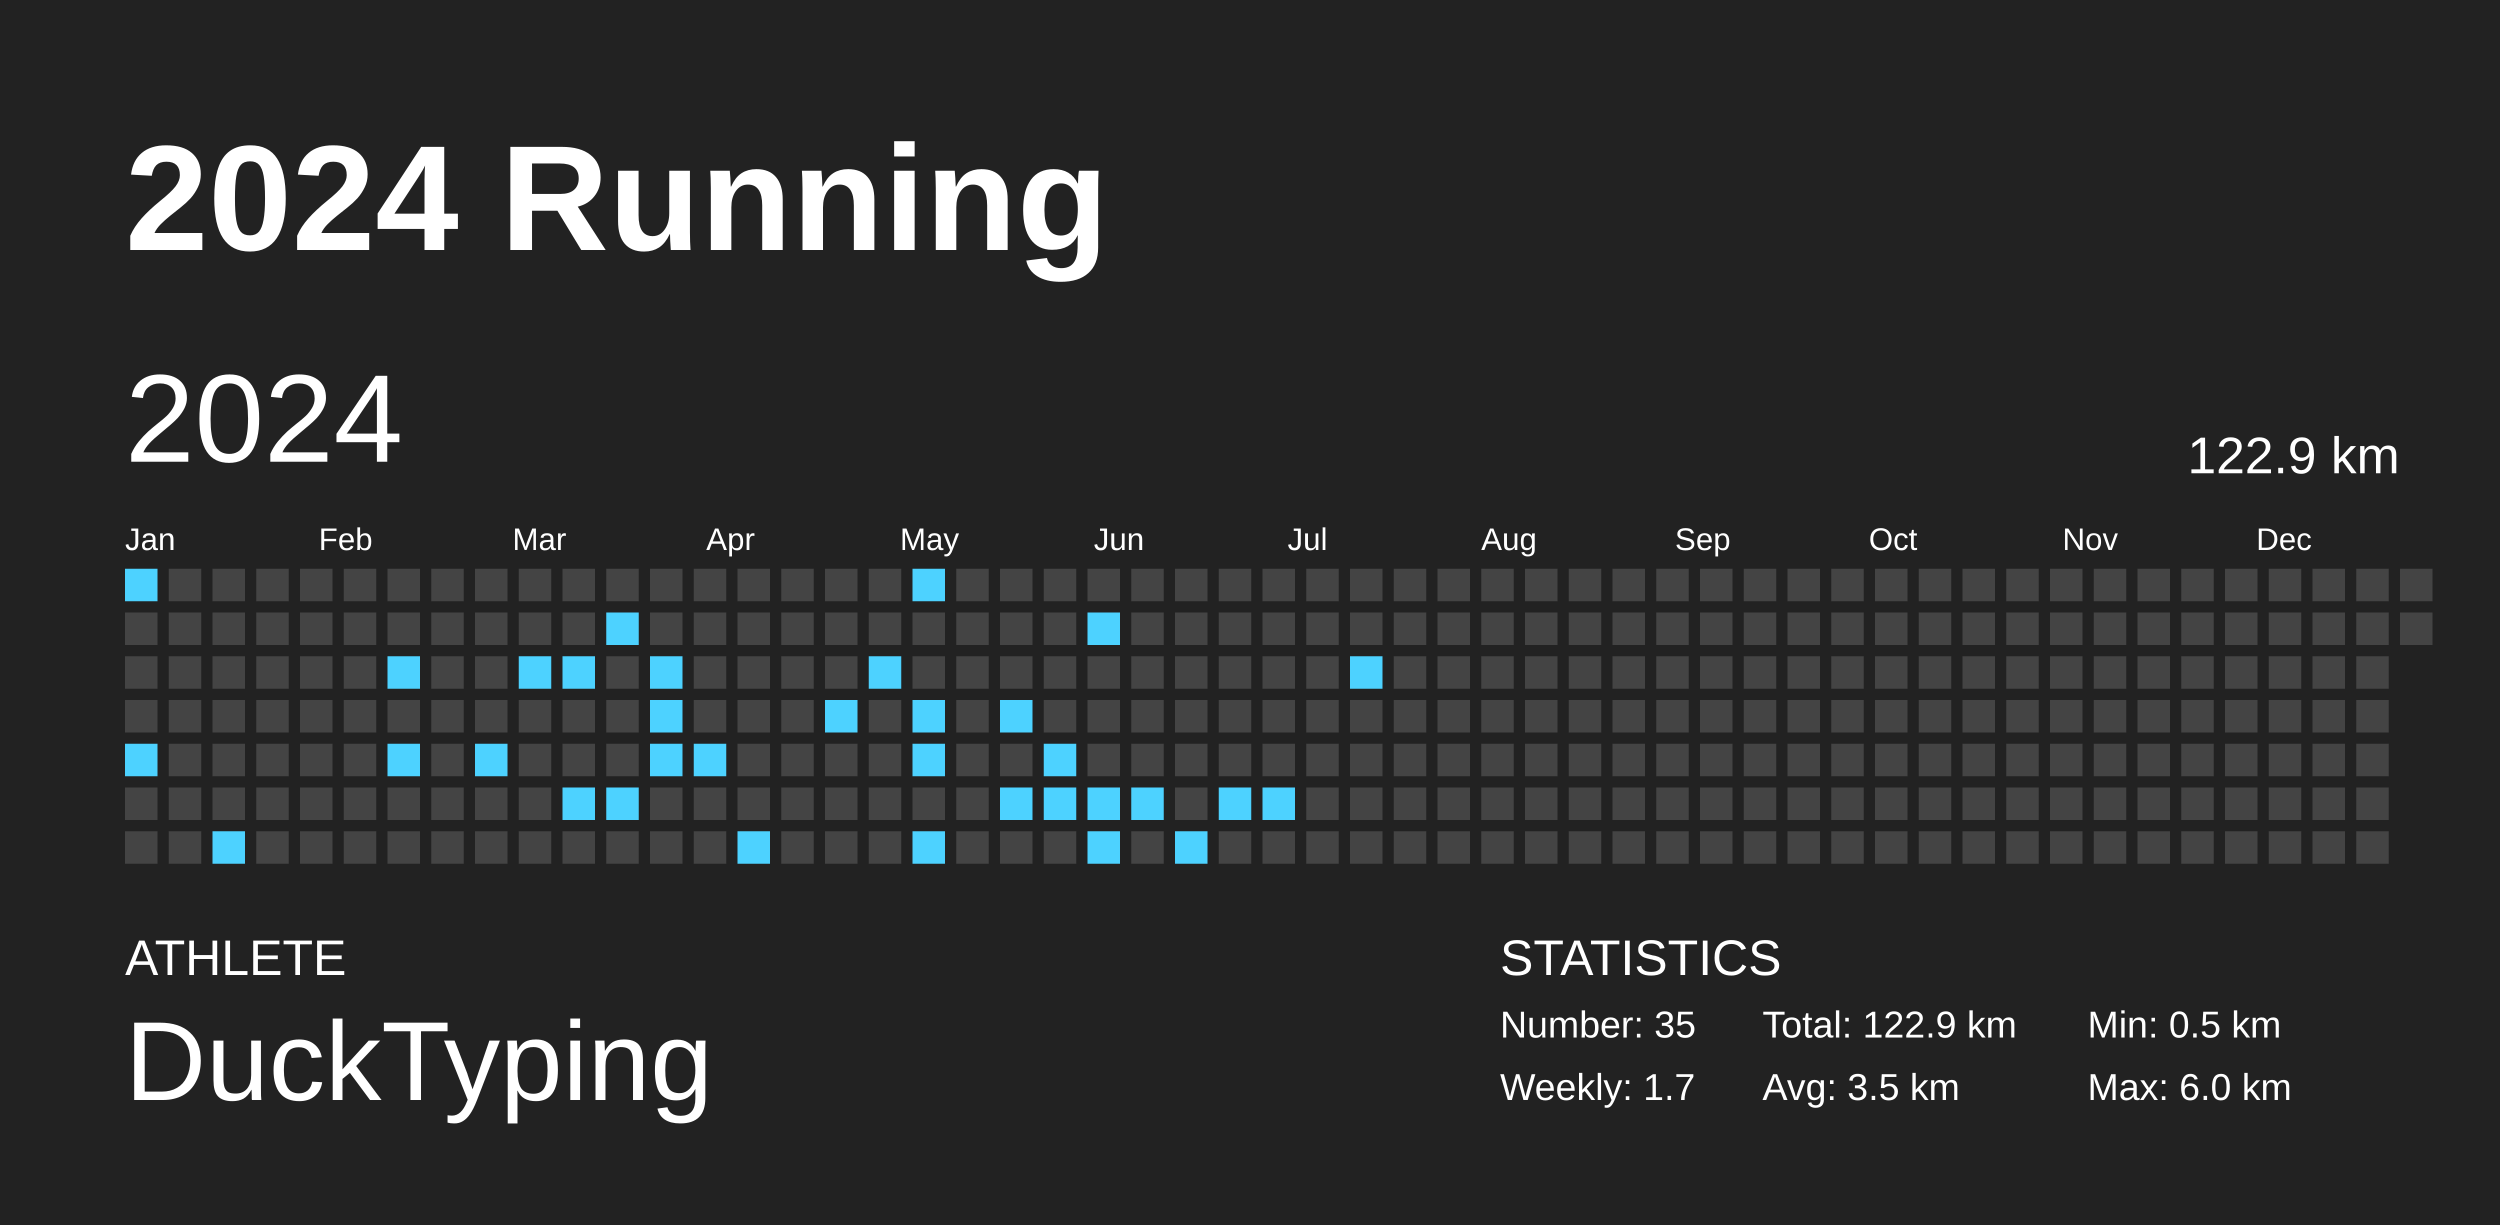
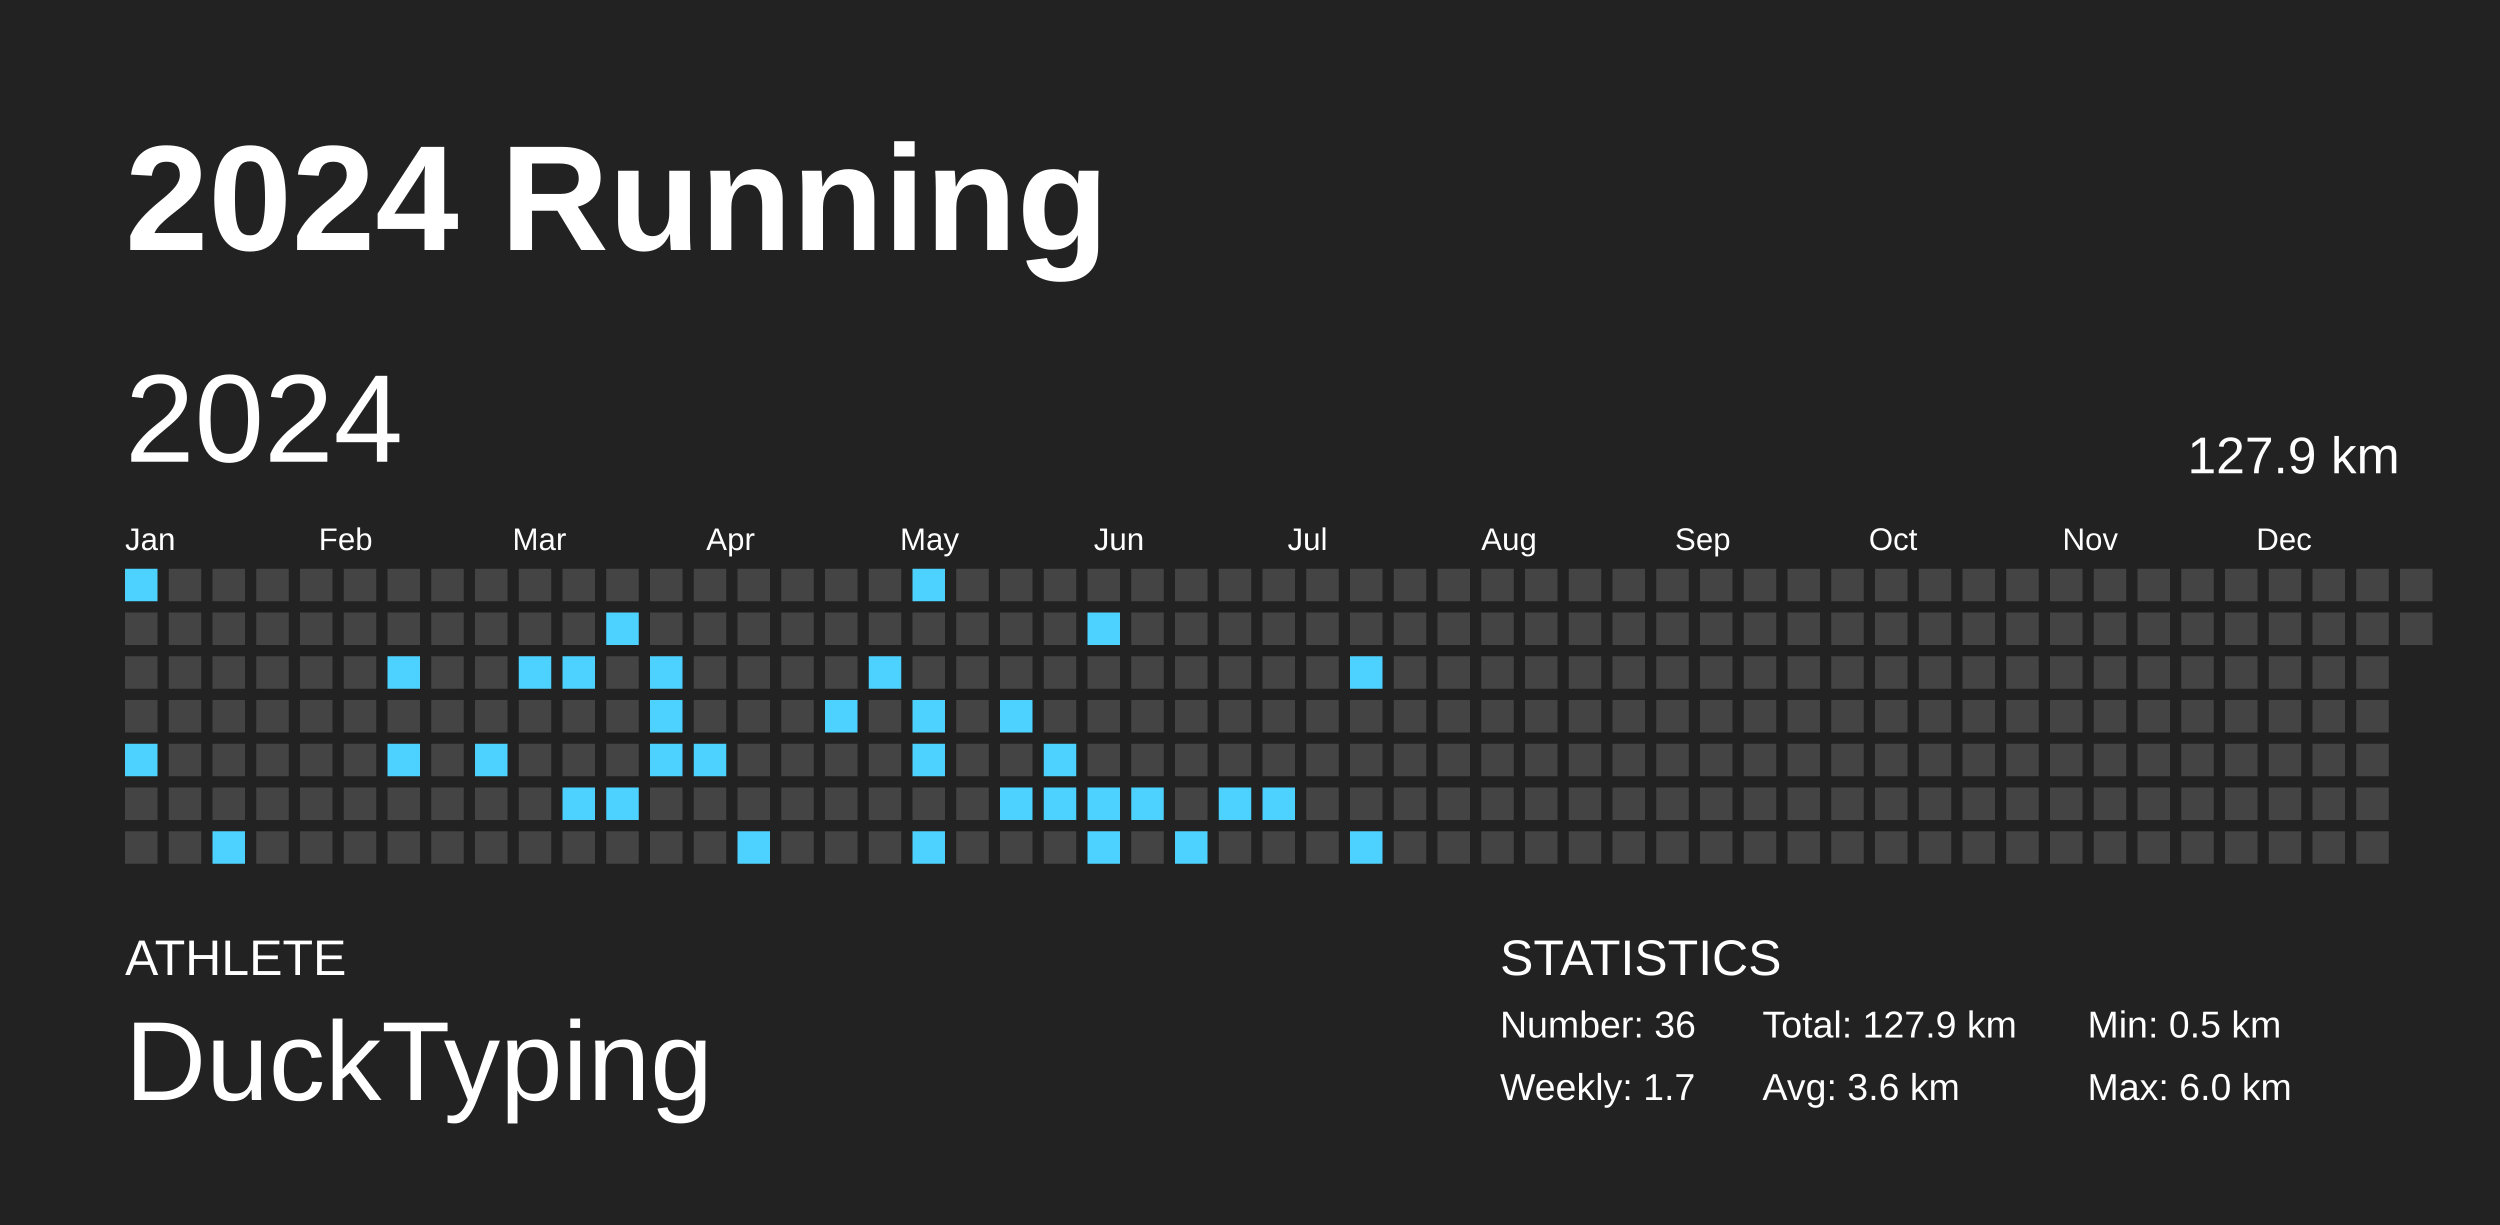
<svg xmlns="http://www.w3.org/2000/svg" baseProfile="full" height="98mm" version="1.1" viewBox="0,0,200,98" width="200mm">
  <defs />
  <rect fill="#222222" height="98" width="200" x="0" y="0" />
  <text fill="#FFFFFF" style="font-size:12px; font-family:Arial; font-weight:bold;" x="10" y="20">2024 Running</text>
  <text fill="#FFFFFF" style="font-size:4px; font-family:Arial" x="10" y="78">ATHLETE</text>
  <text fill="#FFFFFF" style="font-size:9px; font-family:Arial" x="10" y="88">DuckTyping</text>
  <text fill="#FFFFFF" style="font-size:4px; font-family:Arial" x="120" y="78">STATISTICS</text>
-   <text fill="#FFFFFF" style="font-size:3px; font-family:Arial" x="120" y="83">Number: 35</text>
+   <text fill="#FFFFFF" style="font-size:3px; font-family:Arial" x="120" y="83">Number: 36</text>
  <text fill="#FFFFFF" style="font-size:3px; font-family:Arial" x="120" y="88">Weekly: 1.7</text>
-   <text fill="#FFFFFF" style="font-size:3px; font-family:Arial" x="141" y="83">Total: 122.9 km</text>
-   <text fill="#FFFFFF" style="font-size:3px; font-family:Arial" x="141" y="88">Avg: 3.5 km</text>
+   <text fill="#FFFFFF" style="font-size:3px; font-family:Arial" x="141" y="83">Total: 127.9 km</text>
+   <text fill="#FFFFFF" style="font-size:3px; font-family:Arial" x="141" y="88">Avg: 3.6 km</text>
  <text fill="#FFFFFF" style="font-size:3px; font-family:Arial" x="167" y="83">Min: 0.5 km</text>
  <text fill="#FFFFFF" style="font-size:3px; font-family:Arial" x="167" y="88">Max: 6.0 km</text>
  <text dominant-baseline="hanging" fill="#FFFFFF" style="font-size:10.0px; font-family:Arial;" x="10" y="30">2024</text>
-   <text dominant-baseline="hanging" fill="#FFFFFF" style="font-size:4.125px; font-family:Arial;" x="175" y="35">122.9 km</text>
+   <text dominant-baseline="hanging" fill="#FFFFFF" style="font-size:4.125px; font-family:Arial;" x="175" y="35">127.9 km</text>
  <text fill="#FFFFFF" style="font-size:2.5px; font-family:Arial" x="10.0" y="44">Jan</text>
  <text fill="#FFFFFF" style="font-size:2.5px; font-family:Arial" x="25.5" y="44">Feb</text>
  <text fill="#FFFFFF" style="font-size:2.5px; font-family:Arial" x="41.0" y="44">Mar</text>
  <text fill="#FFFFFF" style="font-size:2.5px; font-family:Arial" x="56.5" y="44">Apr</text>
  <text fill="#FFFFFF" style="font-size:2.5px; font-family:Arial" x="72.0" y="44">May</text>
  <text fill="#FFFFFF" style="font-size:2.5px; font-family:Arial" x="87.5" y="44">Jun</text>
  <text fill="#FFFFFF" style="font-size:2.5px; font-family:Arial" x="103.0" y="44">Jul</text>
  <text fill="#FFFFFF" style="font-size:2.5px; font-family:Arial" x="118.5" y="44">Aug</text>
  <text fill="#FFFFFF" style="font-size:2.5px; font-family:Arial" x="134.0" y="44">Sep</text>
  <text fill="#FFFFFF" style="font-size:2.5px; font-family:Arial" x="149.5" y="44">Oct</text>
  <text fill="#FFFFFF" style="font-size:2.5px; font-family:Arial" x="165.0" y="44">Nov</text>
  <text fill="#FFFFFF" style="font-size:2.5px; font-family:Arial" x="180.5" y="44">Dec</text>
  <rect fill="#4dd2ff" height="2.6" width="2.6" x="10.0" y="45.5" />
  <rect fill="#444444" height="2.6" width="2.6" x="10.0" y="49.0" />
  <rect fill="#444444" height="2.6" width="2.6" x="10.0" y="52.5" />
  <rect fill="#444444" height="2.6" width="2.6" x="10.0" y="56.0" />
  <rect fill="#4dd2ff" height="2.6" width="2.6" x="10.0" y="59.5" />
  <rect fill="#444444" height="2.6" width="2.6" x="10.0" y="63.0" />
  <rect fill="#444444" height="2.6" width="2.6" x="10.0" y="66.5" />
  <rect fill="#444444" height="2.6" width="2.6" x="13.5" y="45.5" />
  <rect fill="#444444" height="2.6" width="2.6" x="13.5" y="49.0" />
  <rect fill="#444444" height="2.6" width="2.6" x="13.5" y="52.5" />
  <rect fill="#444444" height="2.6" width="2.6" x="13.5" y="56.0" />
  <rect fill="#444444" height="2.6" width="2.6" x="13.5" y="59.5" />
  <rect fill="#444444" height="2.6" width="2.6" x="13.5" y="63.0" />
  <rect fill="#444444" height="2.6" width="2.6" x="13.5" y="66.5" />
  <rect fill="#444444" height="2.6" width="2.6" x="17.0" y="45.5" />
  <rect fill="#444444" height="2.6" width="2.6" x="17.0" y="49.0" />
  <rect fill="#444444" height="2.6" width="2.6" x="17.0" y="52.5" />
  <rect fill="#444444" height="2.6" width="2.6" x="17.0" y="56.0" />
  <rect fill="#444444" height="2.6" width="2.6" x="17.0" y="59.5" />
  <rect fill="#444444" height="2.6" width="2.6" x="17.0" y="63.0" />
  <rect fill="#4dd2ff" height="2.6" width="2.6" x="17.0" y="66.5" />
  <rect fill="#444444" height="2.6" width="2.6" x="20.5" y="45.5" />
  <rect fill="#444444" height="2.6" width="2.6" x="20.5" y="49.0" />
  <rect fill="#444444" height="2.6" width="2.6" x="20.5" y="52.5" />
  <rect fill="#444444" height="2.6" width="2.6" x="20.5" y="56.0" />
  <rect fill="#444444" height="2.6" width="2.6" x="20.5" y="59.5" />
  <rect fill="#444444" height="2.6" width="2.6" x="20.5" y="63.0" />
  <rect fill="#444444" height="2.6" width="2.6" x="20.5" y="66.5" />
  <rect fill="#444444" height="2.6" width="2.6" x="24.0" y="45.5" />
  <rect fill="#444444" height="2.6" width="2.6" x="24.0" y="49.0" />
  <rect fill="#444444" height="2.6" width="2.6" x="24.0" y="52.5" />
  <rect fill="#444444" height="2.6" width="2.6" x="24.0" y="56.0" />
  <rect fill="#444444" height="2.6" width="2.6" x="24.0" y="59.5" />
  <rect fill="#444444" height="2.6" width="2.6" x="24.0" y="63.0" />
  <rect fill="#444444" height="2.6" width="2.6" x="24.0" y="66.5" />
  <rect fill="#444444" height="2.6" width="2.6" x="27.5" y="45.5" />
  <rect fill="#444444" height="2.6" width="2.6" x="27.5" y="49.0" />
  <rect fill="#444444" height="2.6" width="2.6" x="27.5" y="52.5" />
  <rect fill="#444444" height="2.6" width="2.6" x="27.5" y="56.0" />
  <rect fill="#444444" height="2.6" width="2.6" x="27.5" y="59.5" />
  <rect fill="#444444" height="2.6" width="2.6" x="27.5" y="63.0" />
  <rect fill="#444444" height="2.6" width="2.6" x="27.5" y="66.5" />
  <rect fill="#444444" height="2.6" width="2.6" x="31.0" y="45.5" />
  <rect fill="#444444" height="2.6" width="2.6" x="31.0" y="49.0" />
  <rect fill="#4dd2ff" height="2.6" width="2.6" x="31.0" y="52.5" />
  <rect fill="#444444" height="2.6" width="2.6" x="31.0" y="56.0" />
  <rect fill="#4dd2ff" height="2.6" width="2.6" x="31.0" y="59.5" />
  <rect fill="#444444" height="2.6" width="2.6" x="31.0" y="63.0" />
  <rect fill="#444444" height="2.6" width="2.6" x="31.0" y="66.5" />
  <rect fill="#444444" height="2.6" width="2.6" x="34.5" y="45.5" />
  <rect fill="#444444" height="2.6" width="2.6" x="34.5" y="49.0" />
  <rect fill="#444444" height="2.6" width="2.6" x="34.5" y="52.5" />
  <rect fill="#444444" height="2.6" width="2.6" x="34.5" y="56.0" />
  <rect fill="#444444" height="2.6" width="2.6" x="34.5" y="59.5" />
  <rect fill="#444444" height="2.6" width="2.6" x="34.5" y="63.0" />
  <rect fill="#444444" height="2.6" width="2.6" x="34.5" y="66.5" />
  <rect fill="#444444" height="2.6" width="2.6" x="38.0" y="45.5" />
  <rect fill="#444444" height="2.6" width="2.6" x="38.0" y="49.0" />
  <rect fill="#444444" height="2.6" width="2.6" x="38.0" y="52.5" />
  <rect fill="#444444" height="2.6" width="2.6" x="38.0" y="56.0" />
  <rect fill="#4dd2ff" height="2.6" width="2.6" x="38.0" y="59.5" />
  <rect fill="#444444" height="2.6" width="2.6" x="38.0" y="63.0" />
  <rect fill="#444444" height="2.6" width="2.6" x="38.0" y="66.5" />
  <rect fill="#444444" height="2.6" width="2.6" x="41.5" y="45.5" />
  <rect fill="#444444" height="2.6" width="2.6" x="41.5" y="49.0" />
  <rect fill="#4dd2ff" height="2.6" width="2.6" x="41.5" y="52.5" />
  <rect fill="#444444" height="2.6" width="2.6" x="41.5" y="56.0" />
  <rect fill="#444444" height="2.6" width="2.6" x="41.5" y="59.5" />
  <rect fill="#444444" height="2.6" width="2.6" x="41.5" y="63.0" />
  <rect fill="#444444" height="2.6" width="2.6" x="41.5" y="66.5" />
  <rect fill="#444444" height="2.6" width="2.6" x="45.0" y="45.5" />
  <rect fill="#444444" height="2.6" width="2.6" x="45.0" y="49.0" />
  <rect fill="#4dd2ff" height="2.6" width="2.6" x="45.0" y="52.5" />
  <rect fill="#444444" height="2.6" width="2.6" x="45.0" y="56.0" />
  <rect fill="#444444" height="2.6" width="2.6" x="45.0" y="59.5" />
  <rect fill="#4dd2ff" height="2.6" width="2.6" x="45.0" y="63.0" />
  <rect fill="#444444" height="2.6" width="2.6" x="45.0" y="66.5" />
  <rect fill="#444444" height="2.6" width="2.6" x="48.5" y="45.5" />
  <rect fill="#4dd2ff" height="2.6" width="2.6" x="48.5" y="49.0" />
  <rect fill="#444444" height="2.6" width="2.6" x="48.5" y="52.5" />
  <rect fill="#444444" height="2.6" width="2.6" x="48.5" y="56.0" />
  <rect fill="#444444" height="2.6" width="2.6" x="48.5" y="59.5" />
  <rect fill="#4dd2ff" height="2.6" width="2.6" x="48.5" y="63.0" />
  <rect fill="#444444" height="2.6" width="2.6" x="48.5" y="66.5" />
  <rect fill="#444444" height="2.6" width="2.6" x="52.0" y="45.5" />
  <rect fill="#444444" height="2.6" width="2.6" x="52.0" y="49.0" />
  <rect fill="#4dd2ff" height="2.6" width="2.6" x="52.0" y="52.5" />
  <rect fill="#4dd2ff" height="2.6" width="2.6" x="52.0" y="56.0" />
  <rect fill="#4dd2ff" height="2.6" width="2.6" x="52.0" y="59.5" />
  <rect fill="#444444" height="2.6" width="2.6" x="52.0" y="63.0" />
  <rect fill="#444444" height="2.6" width="2.6" x="52.0" y="66.5" />
  <rect fill="#444444" height="2.6" width="2.6" x="55.5" y="45.5" />
  <rect fill="#444444" height="2.6" width="2.6" x="55.5" y="49.0" />
  <rect fill="#444444" height="2.6" width="2.6" x="55.5" y="52.5" />
  <rect fill="#444444" height="2.6" width="2.6" x="55.5" y="56.0" />
  <rect fill="#4dd2ff" height="2.6" width="2.6" x="55.5" y="59.5" />
  <rect fill="#444444" height="2.6" width="2.6" x="55.5" y="63.0" />
  <rect fill="#444444" height="2.6" width="2.6" x="55.5" y="66.5" />
  <rect fill="#444444" height="2.6" width="2.6" x="59.0" y="45.5" />
  <rect fill="#444444" height="2.6" width="2.6" x="59.0" y="49.0" />
  <rect fill="#444444" height="2.6" width="2.6" x="59.0" y="52.5" />
  <rect fill="#444444" height="2.6" width="2.6" x="59.0" y="56.0" />
  <rect fill="#444444" height="2.6" width="2.6" x="59.0" y="59.5" />
  <rect fill="#444444" height="2.6" width="2.6" x="59.0" y="63.0" />
  <rect fill="#4dd2ff" height="2.6" width="2.6" x="59.0" y="66.5" />
  <rect fill="#444444" height="2.6" width="2.6" x="62.5" y="45.5" />
  <rect fill="#444444" height="2.6" width="2.6" x="62.5" y="49.0" />
  <rect fill="#444444" height="2.6" width="2.6" x="62.5" y="52.5" />
  <rect fill="#444444" height="2.6" width="2.6" x="62.5" y="56.0" />
  <rect fill="#444444" height="2.6" width="2.6" x="62.5" y="59.5" />
  <rect fill="#444444" height="2.6" width="2.6" x="62.5" y="63.0" />
  <rect fill="#444444" height="2.6" width="2.6" x="62.5" y="66.5" />
  <rect fill="#444444" height="2.6" width="2.6" x="66.0" y="45.5" />
  <rect fill="#444444" height="2.6" width="2.6" x="66.0" y="49.0" />
  <rect fill="#444444" height="2.6" width="2.6" x="66.0" y="52.5" />
  <rect fill="#4dd2ff" height="2.6" width="2.6" x="66.0" y="56.0" />
  <rect fill="#444444" height="2.6" width="2.6" x="66.0" y="59.5" />
  <rect fill="#444444" height="2.6" width="2.6" x="66.0" y="63.0" />
  <rect fill="#444444" height="2.6" width="2.6" x="66.0" y="66.5" />
  <rect fill="#444444" height="2.6" width="2.6" x="69.5" y="45.5" />
  <rect fill="#444444" height="2.6" width="2.6" x="69.5" y="49.0" />
  <rect fill="#4dd2ff" height="2.6" width="2.6" x="69.5" y="52.5" />
  <rect fill="#444444" height="2.6" width="2.6" x="69.5" y="56.0" />
  <rect fill="#444444" height="2.6" width="2.6" x="69.5" y="59.5" />
  <rect fill="#444444" height="2.6" width="2.6" x="69.5" y="63.0" />
  <rect fill="#444444" height="2.6" width="2.6" x="69.5" y="66.5" />
  <rect fill="#4dd2ff" height="2.6" width="2.6" x="73.0" y="45.5" />
  <rect fill="#444444" height="2.6" width="2.6" x="73.0" y="49.0" />
  <rect fill="#444444" height="2.6" width="2.6" x="73.0" y="52.5" />
  <rect fill="#4dd2ff" height="2.6" width="2.6" x="73.0" y="56.0" />
  <rect fill="#4dd2ff" height="2.6" width="2.6" x="73.0" y="59.5" />
  <rect fill="#444444" height="2.6" width="2.6" x="73.0" y="63.0" />
  <rect fill="#4dd2ff" height="2.6" width="2.6" x="73.0" y="66.5" />
  <rect fill="#444444" height="2.6" width="2.6" x="76.5" y="45.5" />
  <rect fill="#444444" height="2.6" width="2.6" x="76.5" y="49.0" />
  <rect fill="#444444" height="2.6" width="2.6" x="76.5" y="52.5" />
  <rect fill="#444444" height="2.6" width="2.6" x="76.5" y="56.0" />
  <rect fill="#444444" height="2.6" width="2.6" x="76.5" y="59.5" />
  <rect fill="#444444" height="2.6" width="2.6" x="76.5" y="63.0" />
  <rect fill="#444444" height="2.6" width="2.6" x="76.5" y="66.5" />
  <rect fill="#444444" height="2.6" width="2.6" x="80.0" y="45.5" />
  <rect fill="#444444" height="2.6" width="2.6" x="80.0" y="49.0" />
  <rect fill="#444444" height="2.6" width="2.6" x="80.0" y="52.5" />
  <rect fill="#4dd2ff" height="2.6" width="2.6" x="80.0" y="56.0" />
  <rect fill="#444444" height="2.6" width="2.6" x="80.0" y="59.5" />
  <rect fill="#4dd2ff" height="2.6" width="2.6" x="80.0" y="63.0" />
  <rect fill="#444444" height="2.6" width="2.6" x="80.0" y="66.5" />
  <rect fill="#444444" height="2.6" width="2.6" x="83.5" y="45.5" />
  <rect fill="#444444" height="2.6" width="2.6" x="83.5" y="49.0" />
  <rect fill="#444444" height="2.6" width="2.6" x="83.5" y="52.5" />
  <rect fill="#444444" height="2.6" width="2.6" x="83.5" y="56.0" />
  <rect fill="#4dd2ff" height="2.6" width="2.6" x="83.5" y="59.5" />
  <rect fill="#4dd2ff" height="2.6" width="2.6" x="83.5" y="63.0" />
  <rect fill="#444444" height="2.6" width="2.6" x="83.5" y="66.5" />
  <rect fill="#444444" height="2.6" width="2.6" x="87.0" y="45.5" />
  <rect fill="#4dd2ff" height="2.6" width="2.6" x="87.0" y="49.0" />
  <rect fill="#444444" height="2.6" width="2.6" x="87.0" y="52.5" />
  <rect fill="#444444" height="2.6" width="2.6" x="87.0" y="56.0" />
  <rect fill="#444444" height="2.6" width="2.6" x="87.0" y="59.5" />
  <rect fill="#4dd2ff" height="2.6" width="2.6" x="87.0" y="63.0" />
  <rect fill="#4dd2ff" height="2.6" width="2.6" x="87.0" y="66.5" />
  <rect fill="#444444" height="2.6" width="2.6" x="90.5" y="45.5" />
  <rect fill="#444444" height="2.6" width="2.6" x="90.5" y="49.0" />
  <rect fill="#444444" height="2.6" width="2.6" x="90.5" y="52.5" />
  <rect fill="#444444" height="2.6" width="2.6" x="90.5" y="56.0" />
  <rect fill="#444444" height="2.6" width="2.6" x="90.5" y="59.5" />
  <rect fill="#4dd2ff" height="2.6" width="2.6" x="90.5" y="63.0" />
  <rect fill="#444444" height="2.6" width="2.6" x="90.5" y="66.5" />
  <rect fill="#444444" height="2.6" width="2.6" x="94.0" y="45.5" />
  <rect fill="#444444" height="2.6" width="2.6" x="94.0" y="49.0" />
  <rect fill="#444444" height="2.6" width="2.6" x="94.0" y="52.5" />
  <rect fill="#444444" height="2.6" width="2.6" x="94.0" y="56.0" />
  <rect fill="#444444" height="2.6" width="2.6" x="94.0" y="59.5" />
  <rect fill="#444444" height="2.6" width="2.6" x="94.0" y="63.0" />
  <rect fill="#4dd2ff" height="2.6" width="2.6" x="94.0" y="66.5" />
  <rect fill="#444444" height="2.6" width="2.6" x="97.5" y="45.5" />
  <rect fill="#444444" height="2.6" width="2.6" x="97.5" y="49.0" />
  <rect fill="#444444" height="2.6" width="2.6" x="97.5" y="52.5" />
  <rect fill="#444444" height="2.6" width="2.6" x="97.5" y="56.0" />
  <rect fill="#444444" height="2.6" width="2.6" x="97.5" y="59.5" />
  <rect fill="#4dd2ff" height="2.6" width="2.6" x="97.5" y="63.0" />
  <rect fill="#444444" height="2.6" width="2.6" x="97.5" y="66.5" />
  <rect fill="#444444" height="2.6" width="2.6" x="101.0" y="45.5" />
  <rect fill="#444444" height="2.6" width="2.6" x="101.0" y="49.0" />
  <rect fill="#444444" height="2.6" width="2.6" x="101.0" y="52.5" />
  <rect fill="#444444" height="2.6" width="2.6" x="101.0" y="56.0" />
  <rect fill="#444444" height="2.6" width="2.6" x="101.0" y="59.5" />
  <rect fill="#4dd2ff" height="2.6" width="2.6" x="101.0" y="63.0" />
  <rect fill="#444444" height="2.6" width="2.6" x="101.0" y="66.5" />
  <rect fill="#444444" height="2.6" width="2.6" x="104.5" y="45.5" />
  <rect fill="#444444" height="2.6" width="2.6" x="104.5" y="49.0" />
  <rect fill="#444444" height="2.6" width="2.6" x="104.5" y="52.5" />
  <rect fill="#444444" height="2.6" width="2.6" x="104.5" y="56.0" />
  <rect fill="#444444" height="2.6" width="2.6" x="104.5" y="59.5" />
  <rect fill="#444444" height="2.6" width="2.6" x="104.5" y="63.0" />
  <rect fill="#444444" height="2.6" width="2.6" x="104.5" y="66.5" />
  <rect fill="#444444" height="2.6" width="2.6" x="108.0" y="45.5" />
  <rect fill="#444444" height="2.6" width="2.6" x="108.0" y="49.0" />
  <rect fill="#4dd2ff" height="2.6" width="2.6" x="108.0" y="52.5" />
  <rect fill="#444444" height="2.6" width="2.6" x="108.0" y="56.0" />
  <rect fill="#444444" height="2.6" width="2.6" x="108.0" y="59.5" />
  <rect fill="#444444" height="2.6" width="2.6" x="108.0" y="63.0" />
-   <rect fill="#444444" height="2.6" width="2.6" x="108.0" y="66.5" />
+   <rect fill="#4dd2ff" height="2.6" width="2.6" x="108.0" y="66.5" />
  <rect fill="#444444" height="2.6" width="2.6" x="111.5" y="45.5" />
  <rect fill="#444444" height="2.6" width="2.6" x="111.5" y="49.0" />
  <rect fill="#444444" height="2.6" width="2.6" x="111.5" y="52.5" />
  <rect fill="#444444" height="2.6" width="2.6" x="111.5" y="56.0" />
  <rect fill="#444444" height="2.6" width="2.6" x="111.5" y="59.5" />
  <rect fill="#444444" height="2.6" width="2.6" x="111.5" y="63.0" />
  <rect fill="#444444" height="2.6" width="2.6" x="111.5" y="66.5" />
  <rect fill="#444444" height="2.6" width="2.6" x="115.0" y="45.5" />
  <rect fill="#444444" height="2.6" width="2.6" x="115.0" y="49.0" />
  <rect fill="#444444" height="2.6" width="2.6" x="115.0" y="52.5" />
  <rect fill="#444444" height="2.6" width="2.6" x="115.0" y="56.0" />
  <rect fill="#444444" height="2.6" width="2.6" x="115.0" y="59.5" />
  <rect fill="#444444" height="2.6" width="2.6" x="115.0" y="63.0" />
  <rect fill="#444444" height="2.6" width="2.6" x="115.0" y="66.5" />
  <rect fill="#444444" height="2.6" width="2.6" x="118.5" y="45.5" />
  <rect fill="#444444" height="2.6" width="2.6" x="118.5" y="49.0" />
  <rect fill="#444444" height="2.6" width="2.6" x="118.5" y="52.5" />
  <rect fill="#444444" height="2.6" width="2.6" x="118.5" y="56.0" />
  <rect fill="#444444" height="2.6" width="2.6" x="118.5" y="59.5" />
  <rect fill="#444444" height="2.6" width="2.6" x="118.5" y="63.0" />
  <rect fill="#444444" height="2.6" width="2.6" x="118.5" y="66.5" />
  <rect fill="#444444" height="2.6" width="2.6" x="122.0" y="45.5" />
  <rect fill="#444444" height="2.6" width="2.6" x="122.0" y="49.0" />
  <rect fill="#444444" height="2.6" width="2.6" x="122.0" y="52.5" />
  <rect fill="#444444" height="2.6" width="2.6" x="122.0" y="56.0" />
  <rect fill="#444444" height="2.6" width="2.6" x="122.0" y="59.5" />
  <rect fill="#444444" height="2.6" width="2.6" x="122.0" y="63.0" />
  <rect fill="#444444" height="2.6" width="2.6" x="122.0" y="66.5" />
  <rect fill="#444444" height="2.6" width="2.6" x="125.5" y="45.5" />
  <rect fill="#444444" height="2.6" width="2.6" x="125.5" y="49.0" />
  <rect fill="#444444" height="2.6" width="2.6" x="125.5" y="52.5" />
  <rect fill="#444444" height="2.6" width="2.6" x="125.5" y="56.0" />
  <rect fill="#444444" height="2.6" width="2.6" x="125.5" y="59.5" />
  <rect fill="#444444" height="2.6" width="2.6" x="125.5" y="63.0" />
  <rect fill="#444444" height="2.6" width="2.6" x="125.5" y="66.5" />
  <rect fill="#444444" height="2.6" width="2.6" x="129.0" y="45.5" />
  <rect fill="#444444" height="2.6" width="2.6" x="129.0" y="49.0" />
  <rect fill="#444444" height="2.6" width="2.6" x="129.0" y="52.5" />
  <rect fill="#444444" height="2.6" width="2.6" x="129.0" y="56.0" />
  <rect fill="#444444" height="2.6" width="2.6" x="129.0" y="59.5" />
  <rect fill="#444444" height="2.6" width="2.6" x="129.0" y="63.0" />
  <rect fill="#444444" height="2.6" width="2.6" x="129.0" y="66.5" />
  <rect fill="#444444" height="2.6" width="2.6" x="132.5" y="45.5" />
  <rect fill="#444444" height="2.6" width="2.6" x="132.5" y="49.0" />
  <rect fill="#444444" height="2.6" width="2.6" x="132.5" y="52.5" />
  <rect fill="#444444" height="2.6" width="2.6" x="132.5" y="56.0" />
  <rect fill="#444444" height="2.6" width="2.6" x="132.5" y="59.5" />
  <rect fill="#444444" height="2.6" width="2.6" x="132.5" y="63.0" />
  <rect fill="#444444" height="2.6" width="2.6" x="132.5" y="66.5" />
  <rect fill="#444444" height="2.6" width="2.6" x="136.0" y="45.5" />
  <rect fill="#444444" height="2.6" width="2.6" x="136.0" y="49.0" />
  <rect fill="#444444" height="2.6" width="2.6" x="136.0" y="52.5" />
  <rect fill="#444444" height="2.6" width="2.6" x="136.0" y="56.0" />
  <rect fill="#444444" height="2.6" width="2.6" x="136.0" y="59.5" />
  <rect fill="#444444" height="2.6" width="2.6" x="136.0" y="63.0" />
  <rect fill="#444444" height="2.6" width="2.6" x="136.0" y="66.5" />
  <rect fill="#444444" height="2.6" width="2.6" x="139.5" y="45.5" />
  <rect fill="#444444" height="2.6" width="2.6" x="139.5" y="49.0" />
  <rect fill="#444444" height="2.6" width="2.6" x="139.5" y="52.5" />
  <rect fill="#444444" height="2.6" width="2.6" x="139.5" y="56.0" />
  <rect fill="#444444" height="2.6" width="2.6" x="139.5" y="59.5" />
  <rect fill="#444444" height="2.6" width="2.6" x="139.5" y="63.0" />
  <rect fill="#444444" height="2.6" width="2.6" x="139.5" y="66.5" />
  <rect fill="#444444" height="2.6" width="2.6" x="143.0" y="45.5" />
  <rect fill="#444444" height="2.6" width="2.6" x="143.0" y="49.0" />
  <rect fill="#444444" height="2.6" width="2.6" x="143.0" y="52.5" />
  <rect fill="#444444" height="2.6" width="2.6" x="143.0" y="56.0" />
  <rect fill="#444444" height="2.6" width="2.6" x="143.0" y="59.5" />
  <rect fill="#444444" height="2.6" width="2.6" x="143.0" y="63.0" />
  <rect fill="#444444" height="2.6" width="2.6" x="143.0" y="66.5" />
  <rect fill="#444444" height="2.6" width="2.6" x="146.5" y="45.5" />
  <rect fill="#444444" height="2.6" width="2.6" x="146.5" y="49.0" />
  <rect fill="#444444" height="2.6" width="2.6" x="146.5" y="52.5" />
  <rect fill="#444444" height="2.6" width="2.6" x="146.5" y="56.0" />
  <rect fill="#444444" height="2.6" width="2.6" x="146.5" y="59.5" />
  <rect fill="#444444" height="2.6" width="2.6" x="146.5" y="63.0" />
  <rect fill="#444444" height="2.6" width="2.6" x="146.5" y="66.5" />
  <rect fill="#444444" height="2.6" width="2.6" x="150.0" y="45.5" />
  <rect fill="#444444" height="2.6" width="2.6" x="150.0" y="49.0" />
  <rect fill="#444444" height="2.6" width="2.6" x="150.0" y="52.5" />
  <rect fill="#444444" height="2.6" width="2.6" x="150.0" y="56.0" />
  <rect fill="#444444" height="2.6" width="2.6" x="150.0" y="59.5" />
  <rect fill="#444444" height="2.6" width="2.6" x="150.0" y="63.0" />
  <rect fill="#444444" height="2.6" width="2.6" x="150.0" y="66.5" />
  <rect fill="#444444" height="2.6" width="2.6" x="153.5" y="45.5" />
  <rect fill="#444444" height="2.6" width="2.6" x="153.5" y="49.0" />
  <rect fill="#444444" height="2.6" width="2.6" x="153.5" y="52.5" />
  <rect fill="#444444" height="2.6" width="2.6" x="153.5" y="56.0" />
  <rect fill="#444444" height="2.6" width="2.6" x="153.5" y="59.5" />
  <rect fill="#444444" height="2.6" width="2.6" x="153.5" y="63.0" />
  <rect fill="#444444" height="2.6" width="2.6" x="153.5" y="66.5" />
  <rect fill="#444444" height="2.6" width="2.6" x="157.0" y="45.5" />
  <rect fill="#444444" height="2.6" width="2.6" x="157.0" y="49.0" />
  <rect fill="#444444" height="2.6" width="2.6" x="157.0" y="52.5" />
  <rect fill="#444444" height="2.6" width="2.6" x="157.0" y="56.0" />
  <rect fill="#444444" height="2.6" width="2.6" x="157.0" y="59.5" />
  <rect fill="#444444" height="2.6" width="2.6" x="157.0" y="63.0" />
  <rect fill="#444444" height="2.6" width="2.6" x="157.0" y="66.5" />
  <rect fill="#444444" height="2.6" width="2.6" x="160.5" y="45.5" />
  <rect fill="#444444" height="2.6" width="2.6" x="160.5" y="49.0" />
  <rect fill="#444444" height="2.6" width="2.6" x="160.5" y="52.5" />
  <rect fill="#444444" height="2.6" width="2.6" x="160.5" y="56.0" />
  <rect fill="#444444" height="2.6" width="2.6" x="160.5" y="59.5" />
  <rect fill="#444444" height="2.6" width="2.6" x="160.5" y="63.0" />
  <rect fill="#444444" height="2.6" width="2.6" x="160.5" y="66.5" />
  <rect fill="#444444" height="2.6" width="2.6" x="164.0" y="45.5" />
  <rect fill="#444444" height="2.6" width="2.6" x="164.0" y="49.0" />
  <rect fill="#444444" height="2.6" width="2.6" x="164.0" y="52.5" />
  <rect fill="#444444" height="2.6" width="2.6" x="164.0" y="56.0" />
  <rect fill="#444444" height="2.6" width="2.6" x="164.0" y="59.5" />
  <rect fill="#444444" height="2.6" width="2.6" x="164.0" y="63.0" />
  <rect fill="#444444" height="2.6" width="2.6" x="164.0" y="66.5" />
  <rect fill="#444444" height="2.6" width="2.6" x="167.5" y="45.5" />
  <rect fill="#444444" height="2.6" width="2.6" x="167.5" y="49.0" />
  <rect fill="#444444" height="2.6" width="2.6" x="167.5" y="52.5" />
  <rect fill="#444444" height="2.6" width="2.6" x="167.5" y="56.0" />
  <rect fill="#444444" height="2.6" width="2.6" x="167.5" y="59.5" />
  <rect fill="#444444" height="2.6" width="2.6" x="167.5" y="63.0" />
  <rect fill="#444444" height="2.6" width="2.6" x="167.5" y="66.5" />
  <rect fill="#444444" height="2.6" width="2.6" x="171.0" y="45.5" />
  <rect fill="#444444" height="2.6" width="2.6" x="171.0" y="49.0" />
  <rect fill="#444444" height="2.6" width="2.6" x="171.0" y="52.5" />
  <rect fill="#444444" height="2.6" width="2.6" x="171.0" y="56.0" />
  <rect fill="#444444" height="2.6" width="2.6" x="171.0" y="59.5" />
  <rect fill="#444444" height="2.6" width="2.6" x="171.0" y="63.0" />
  <rect fill="#444444" height="2.6" width="2.6" x="171.0" y="66.5" />
  <rect fill="#444444" height="2.6" width="2.6" x="174.5" y="45.5" />
  <rect fill="#444444" height="2.6" width="2.6" x="174.5" y="49.0" />
  <rect fill="#444444" height="2.6" width="2.6" x="174.5" y="52.5" />
  <rect fill="#444444" height="2.6" width="2.6" x="174.5" y="56.0" />
  <rect fill="#444444" height="2.6" width="2.6" x="174.5" y="59.5" />
  <rect fill="#444444" height="2.6" width="2.6" x="174.5" y="63.0" />
  <rect fill="#444444" height="2.6" width="2.6" x="174.5" y="66.5" />
  <rect fill="#444444" height="2.6" width="2.6" x="178.0" y="45.5" />
  <rect fill="#444444" height="2.6" width="2.6" x="178.0" y="49.0" />
  <rect fill="#444444" height="2.6" width="2.6" x="178.0" y="52.5" />
  <rect fill="#444444" height="2.6" width="2.6" x="178.0" y="56.0" />
  <rect fill="#444444" height="2.6" width="2.6" x="178.0" y="59.5" />
  <rect fill="#444444" height="2.6" width="2.6" x="178.0" y="63.0" />
  <rect fill="#444444" height="2.6" width="2.6" x="178.0" y="66.5" />
  <rect fill="#444444" height="2.6" width="2.6" x="181.5" y="45.5" />
  <rect fill="#444444" height="2.6" width="2.6" x="181.5" y="49.0" />
  <rect fill="#444444" height="2.6" width="2.6" x="181.5" y="52.5" />
  <rect fill="#444444" height="2.6" width="2.6" x="181.5" y="56.0" />
  <rect fill="#444444" height="2.6" width="2.6" x="181.5" y="59.5" />
  <rect fill="#444444" height="2.6" width="2.6" x="181.5" y="63.0" />
  <rect fill="#444444" height="2.6" width="2.6" x="181.5" y="66.5" />
  <rect fill="#444444" height="2.6" width="2.6" x="185.0" y="45.5" />
  <rect fill="#444444" height="2.6" width="2.6" x="185.0" y="49.0" />
  <rect fill="#444444" height="2.6" width="2.6" x="185.0" y="52.5" />
  <rect fill="#444444" height="2.6" width="2.6" x="185.0" y="56.0" />
  <rect fill="#444444" height="2.6" width="2.6" x="185.0" y="59.5" />
  <rect fill="#444444" height="2.6" width="2.6" x="185.0" y="63.0" />
  <rect fill="#444444" height="2.6" width="2.6" x="185.0" y="66.5" />
  <rect fill="#444444" height="2.6" width="2.6" x="188.5" y="45.5" />
  <rect fill="#444444" height="2.6" width="2.6" x="188.5" y="49.0" />
  <rect fill="#444444" height="2.6" width="2.6" x="188.5" y="52.5" />
  <rect fill="#444444" height="2.6" width="2.6" x="188.5" y="56.0" />
  <rect fill="#444444" height="2.6" width="2.6" x="188.5" y="59.5" />
  <rect fill="#444444" height="2.6" width="2.6" x="188.5" y="63.0" />
  <rect fill="#444444" height="2.6" width="2.6" x="188.5" y="66.5" />
  <rect fill="#444444" height="2.6" width="2.6" x="192.0" y="45.5" />
  <rect fill="#444444" height="2.6" width="2.6" x="192.0" y="49.0" />
</svg>
